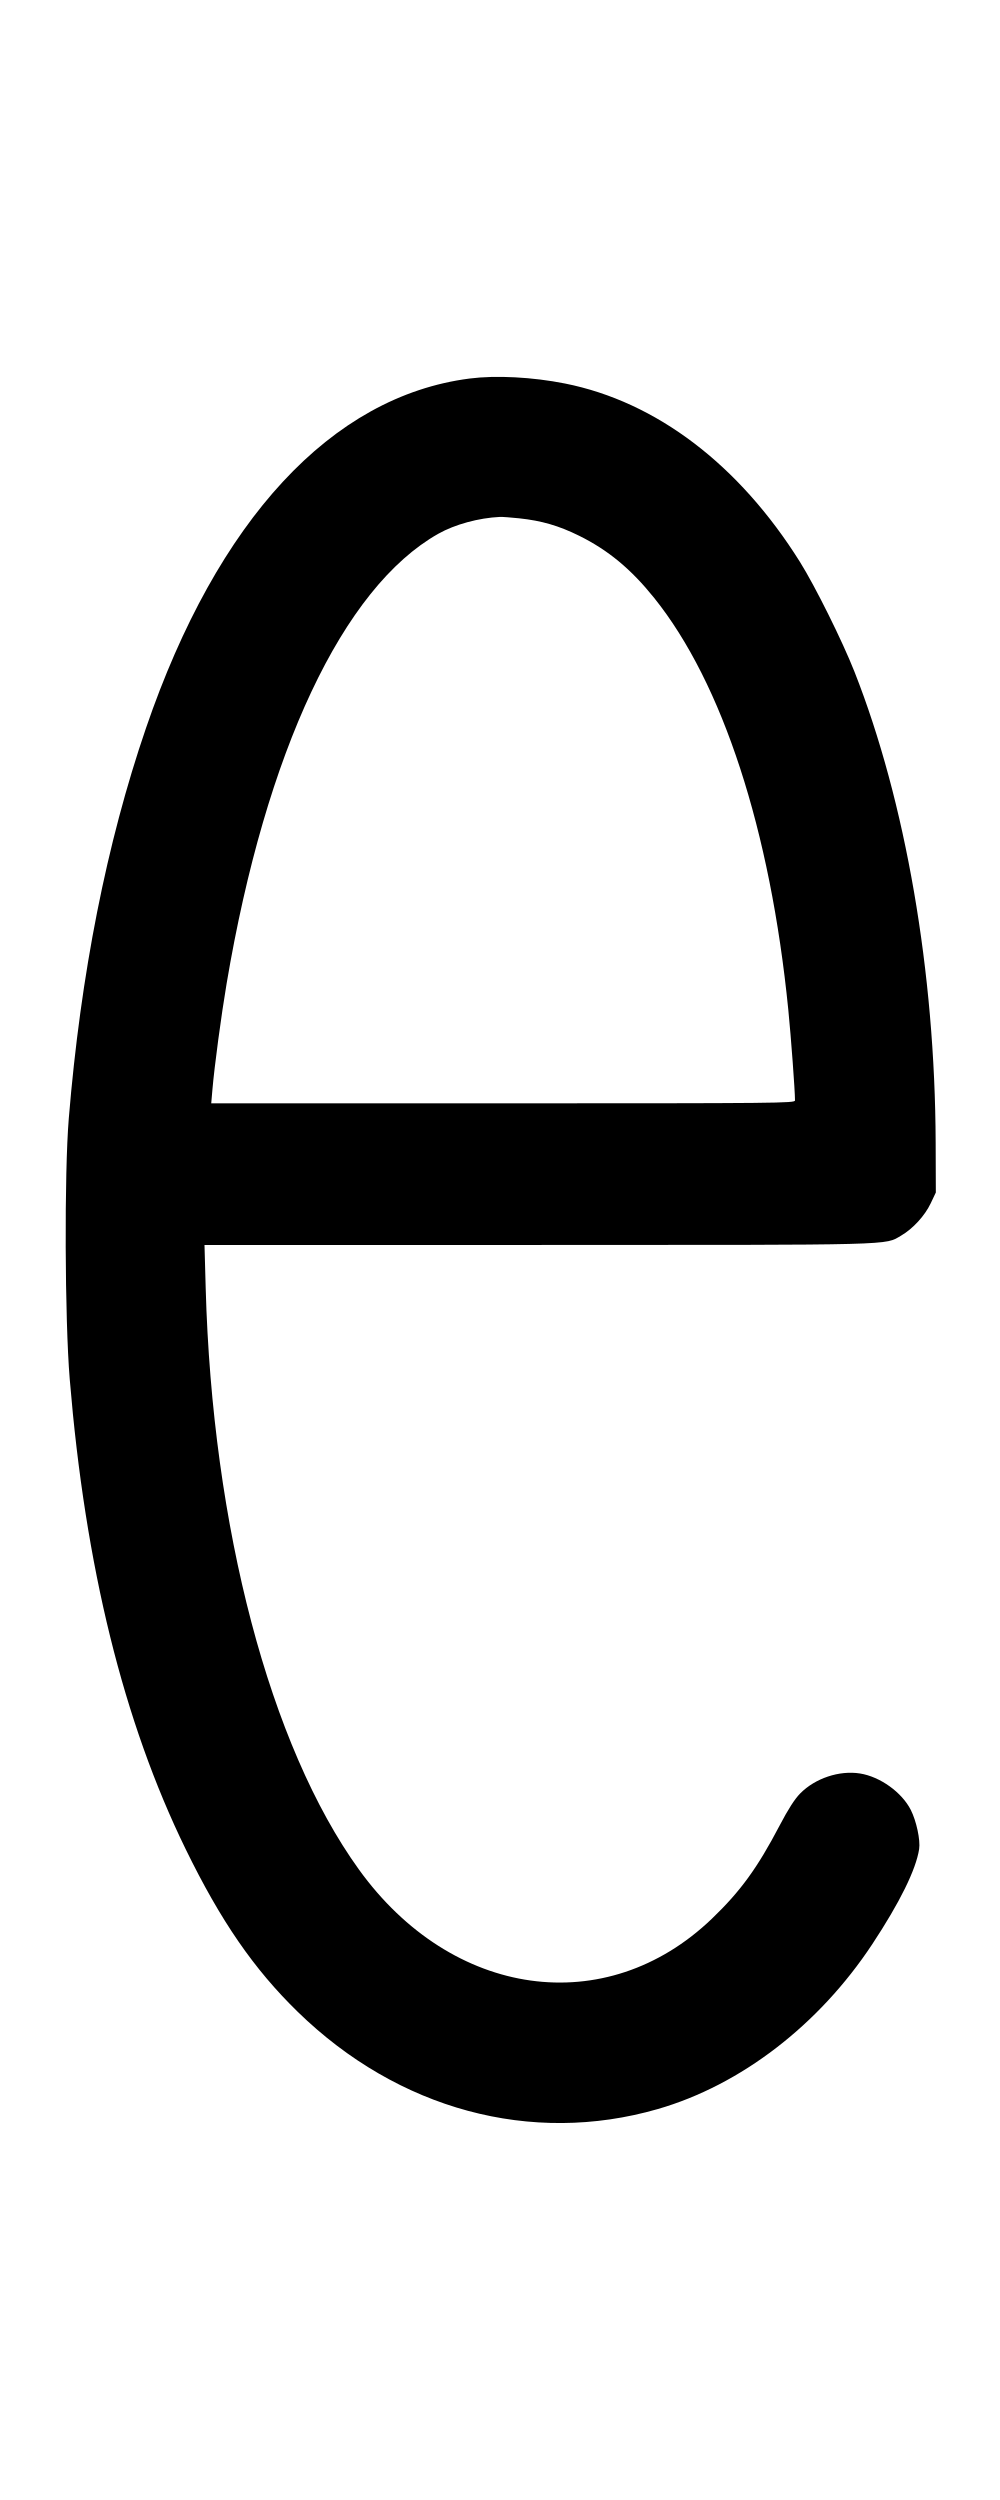
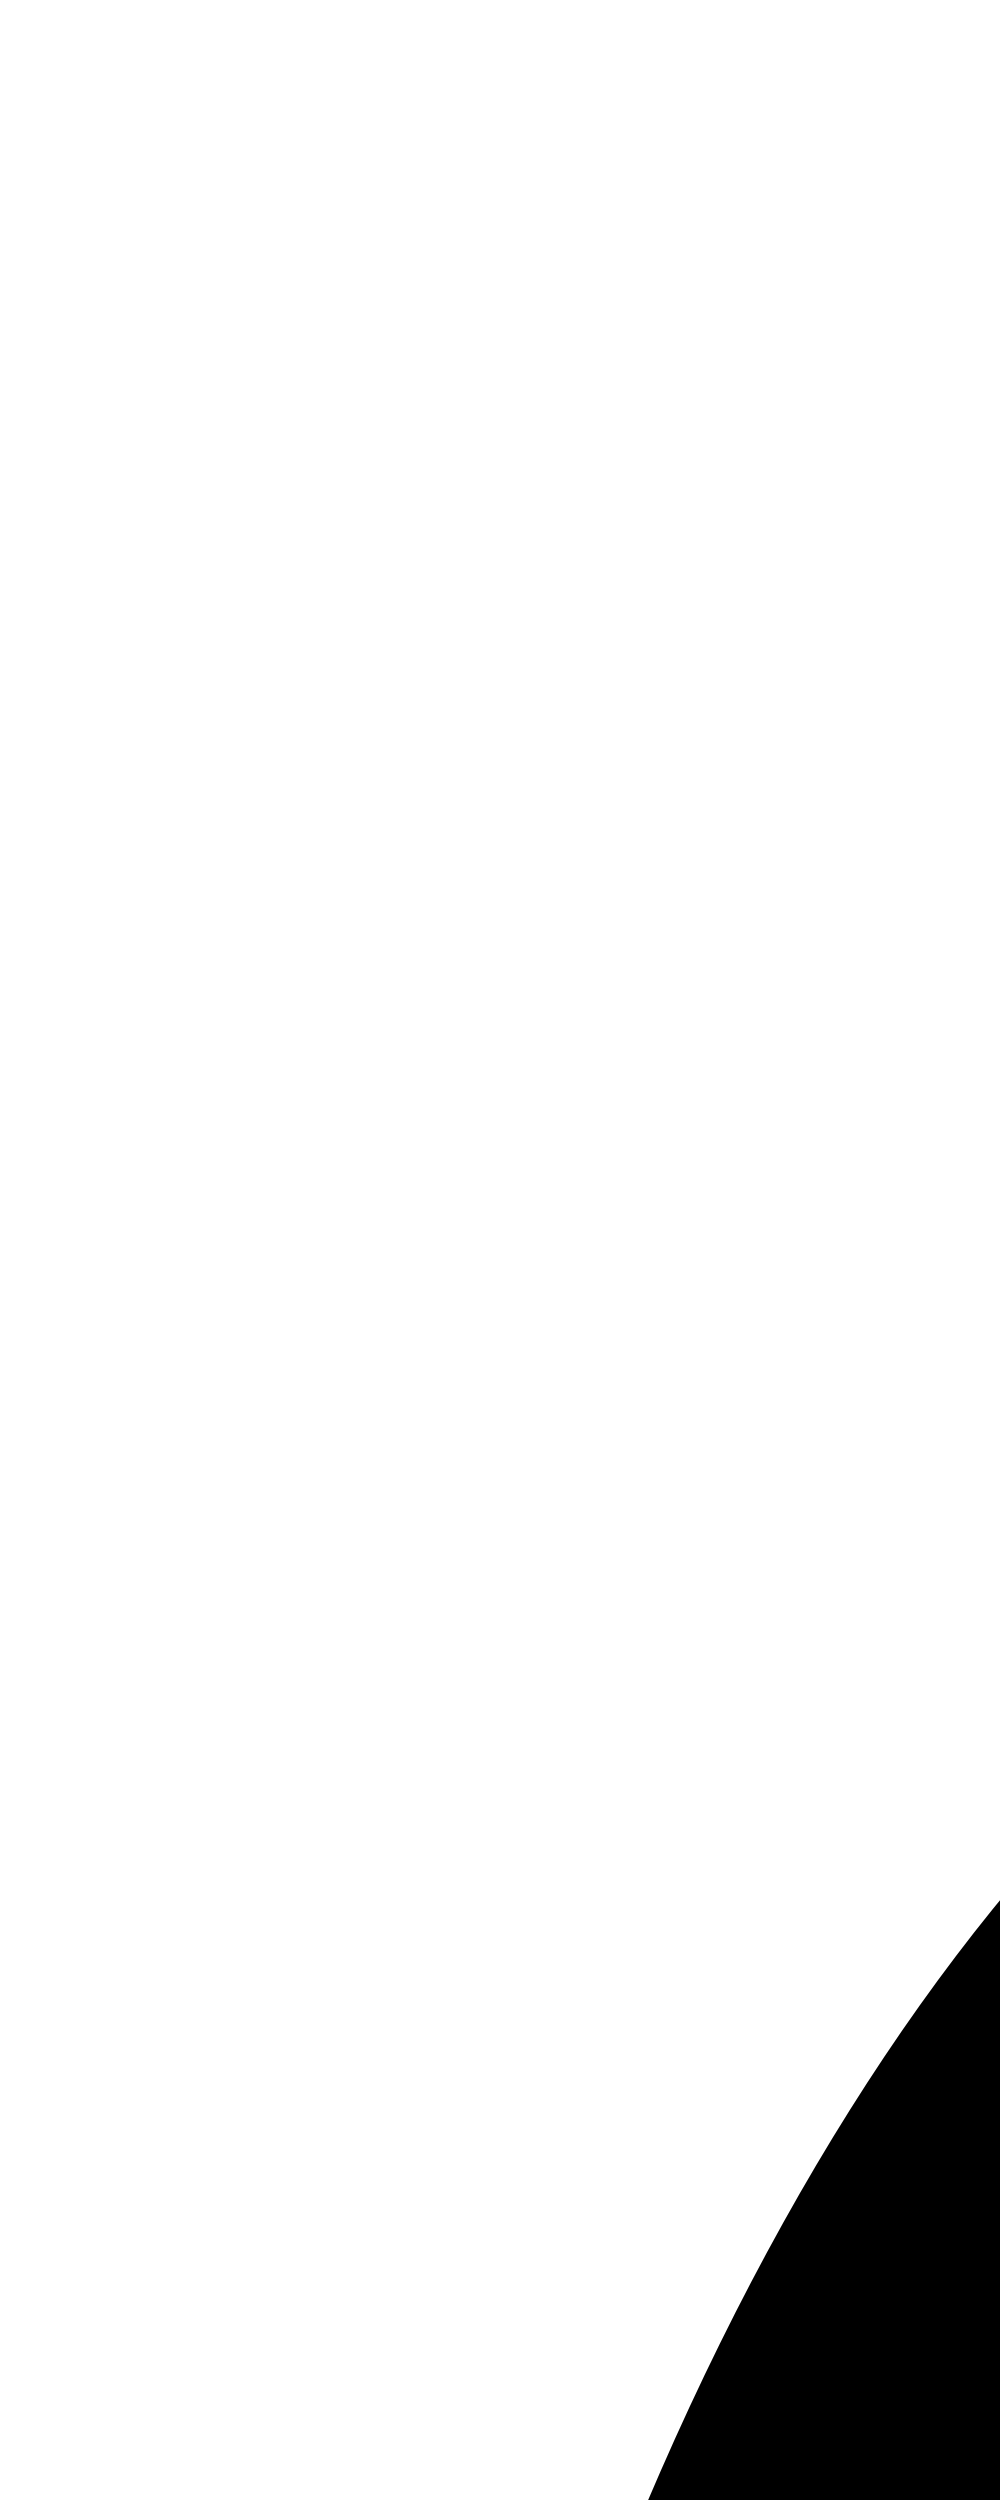
- <svg xmlns="http://www.w3.org/2000/svg" width="400" height="1000" viewBox="0 0 400 1000" version="1.1" id="svg5">
+ <svg xmlns="http://www.w3.org/2000/svg" width="400" height="1000" viewBox="0 0 105.833 264.583" version="1.1" id="svg5">
  <path d="M187.846 151.413 C 132.632 158.524,86.945 207.871,58.398 291.229 C 42.651 337.212,32.282 389.629,27.517 447.333 C 25.703 469.300,25.913 527.720,27.892 551.667 C 34.093 626.719,49.381 688.684,74.273 739.667 C 88.321 768.438,101.517 787.595,119.091 804.727 C 159.235 843.860,212.489 858.240,263.121 843.619 C 296.306 834.036,327.553 810.015,348.911 777.667 C 359.906 761.015,366.392 747.854,367.657 739.632 C 368.204 736.079,366.570 728.415,364.321 723.976 C 360.740 716.909,352.032 710.662,343.989 709.391 C 335.714 708.083,326.056 711.309,320.084 717.376 C 317.871 719.624,315.281 723.659,311.875 730.163 C 302.949 747.212,296.198 756.501,284.745 767.494 C 242.481 808.060,180.743 799.424,143.521 747.740 C 107.928 698.317,84.912 610.919,82.273 515.167 L 81.800 498.000 215.066 497.988 C 360.305 497.976,353.742 498.146,360.482 494.224 C 365.155 491.506,369.931 486.289,372.274 481.345 L 374.333 477.000 374.264 457.000 C 374.029 388.890,362.254 320.627,341.778 268.667 C 336.952 256.420,326.040 234.447,319.983 224.776 C 295.567 185.797,262.496 160.683,226.000 153.407 C 213.025 150.820,198.389 150.055,187.846 151.413 M207.667 207.326 C 216.636 208.277,223.509 210.277,231.667 214.310 C 243.245 220.034,252.426 227.643,261.687 239.190 C 289.033 273.286,308.157 332.009,315.315 403.870 C 316.425 415.009,317.995 436.246,317.999 440.167 C 318.000 441.273,311.996 441.333,201.247 441.333 L 84.494 441.333 84.968 435.833 C 85.776 426.450,88.484 406.233,90.654 393.379 C 106.333 300.521,137.168 235.020,175.333 213.499 C 181.962 209.761,191.517 207.153,200.000 206.766 C 200.917 206.724,204.367 206.976,207.667 207.326 " stroke="none" fill-rule="evenodd" fill="black" />
</svg>
